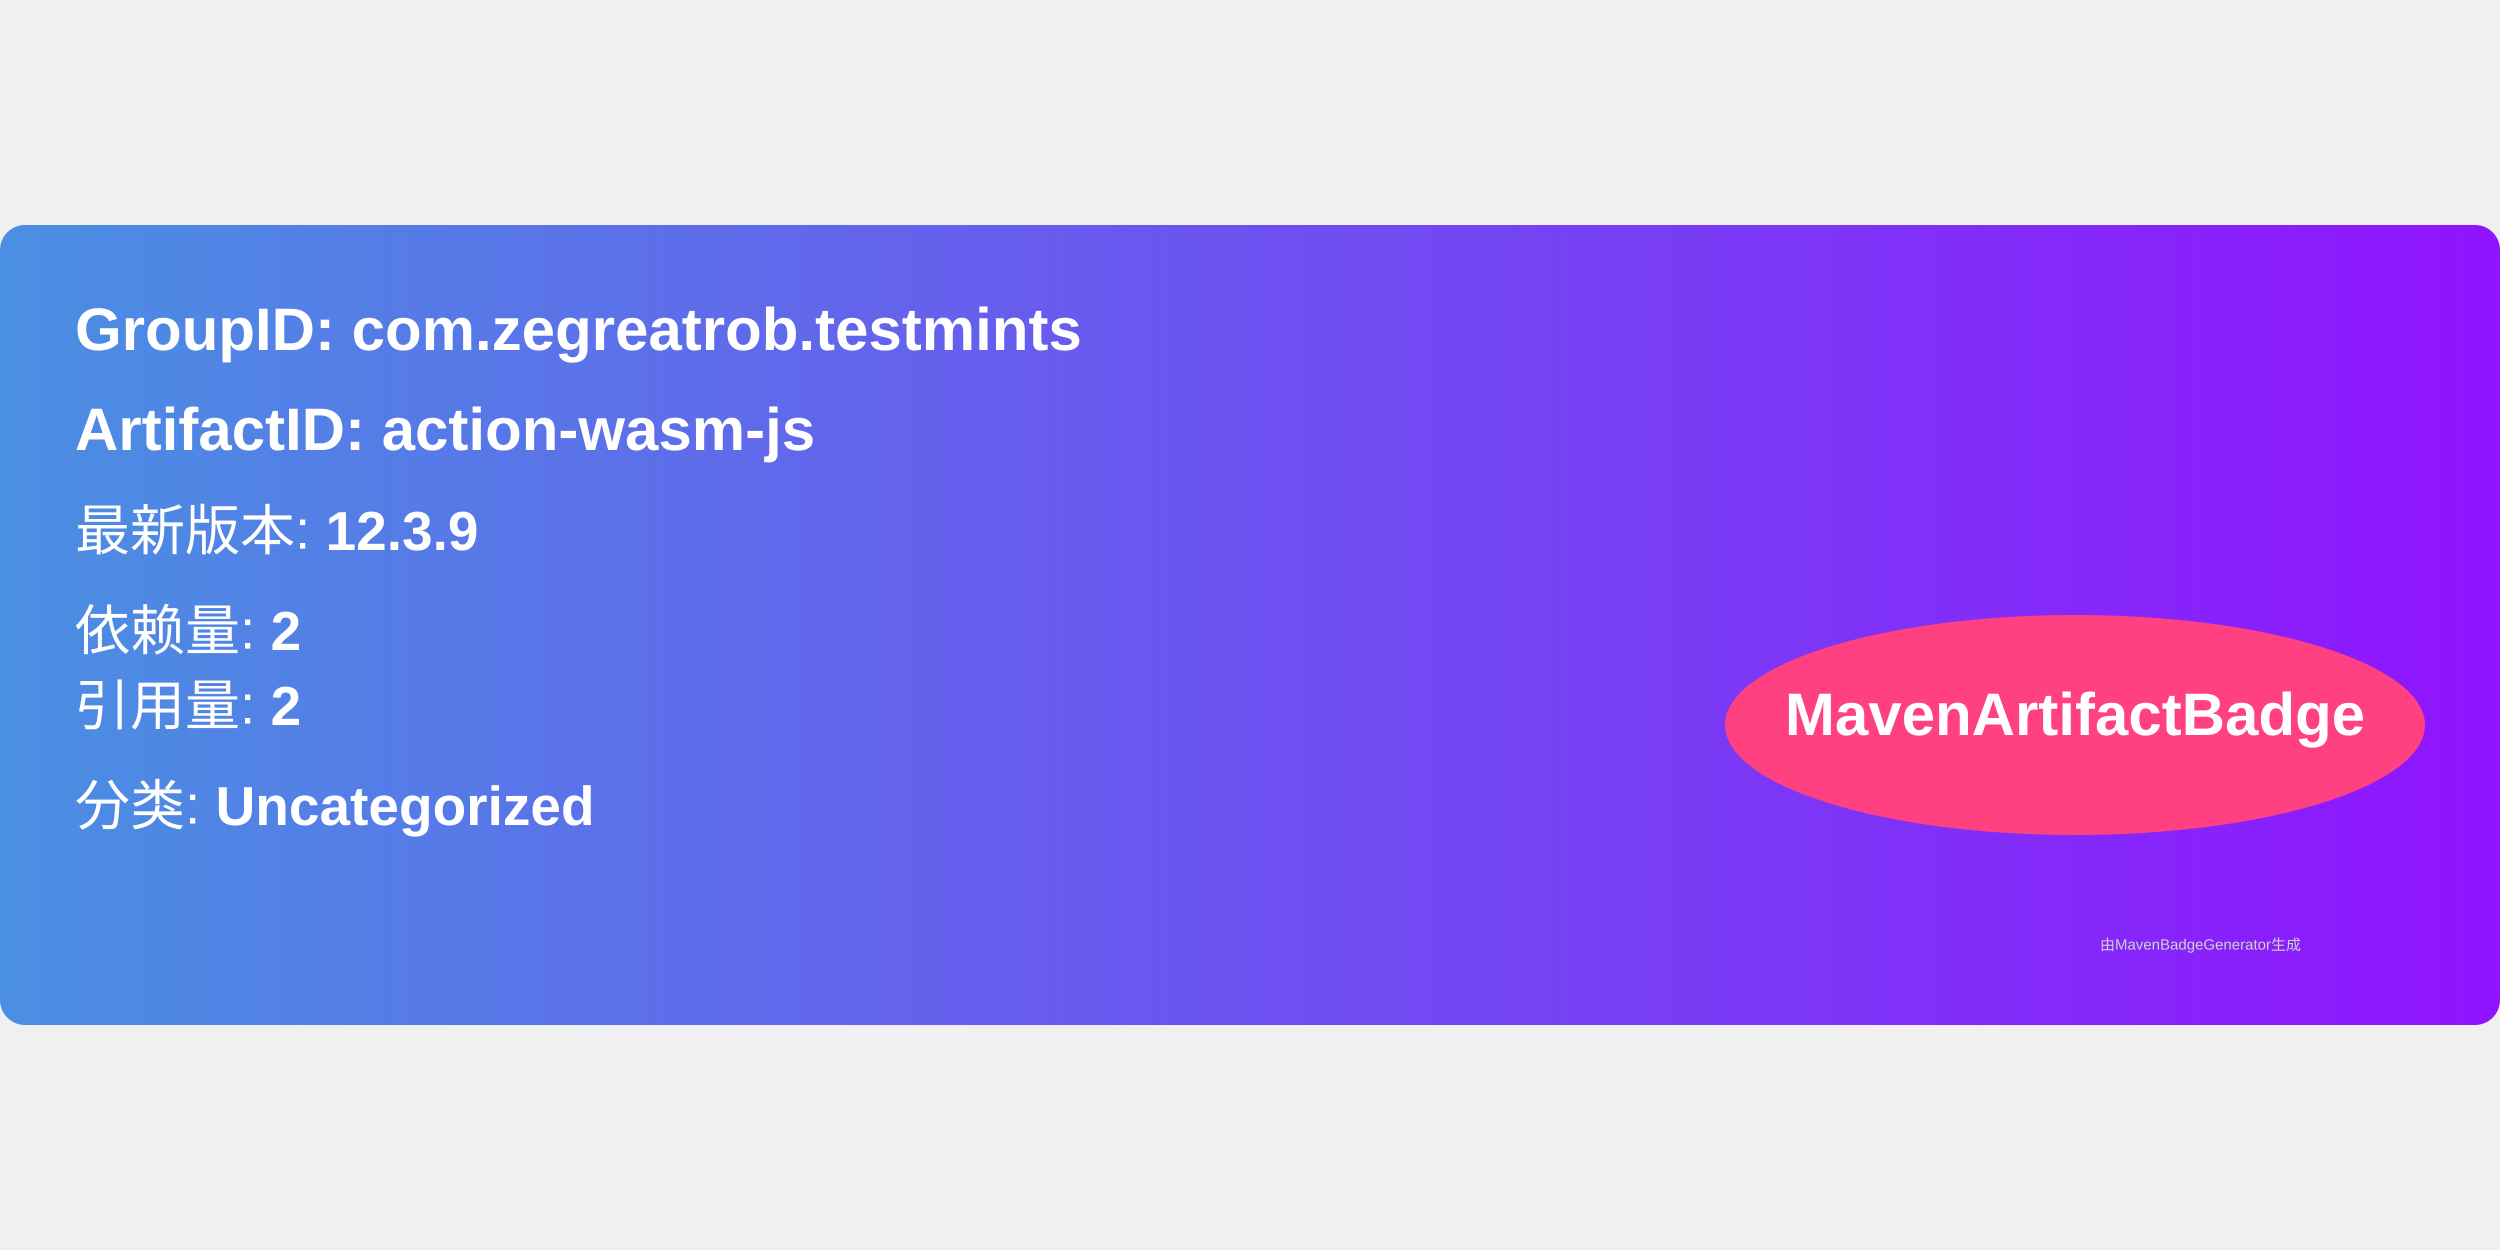
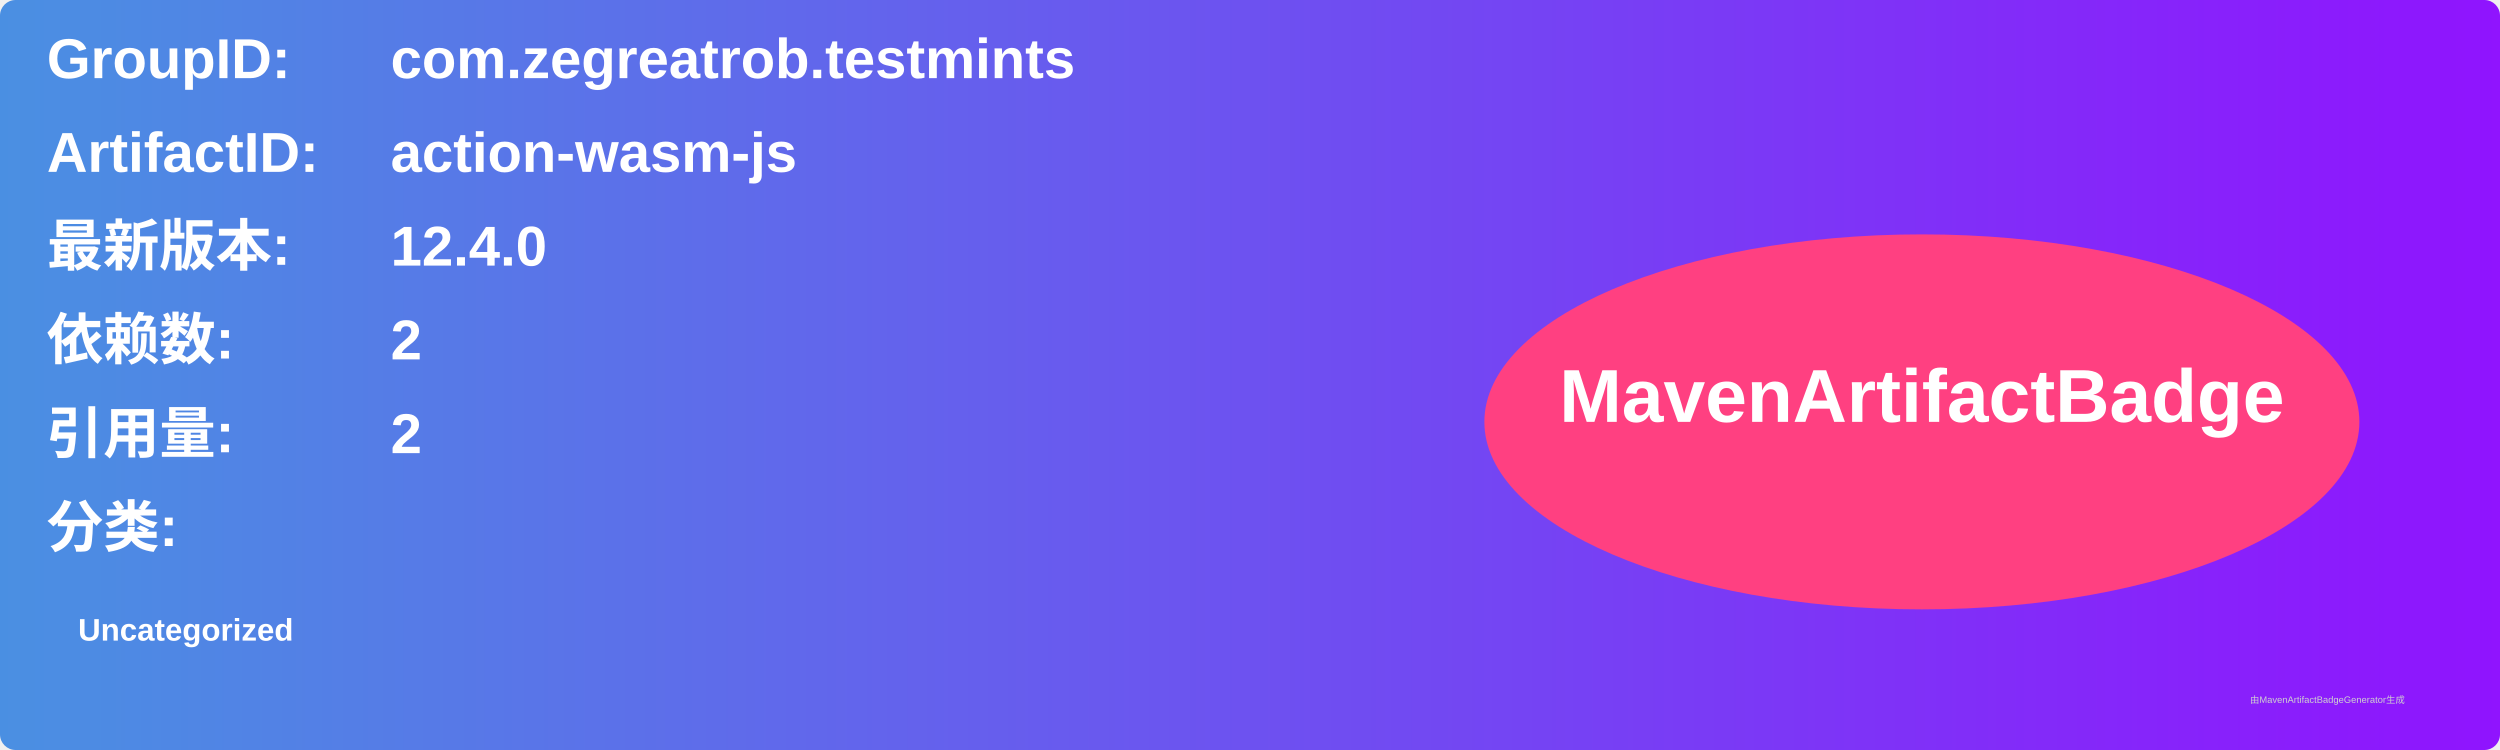
- <svg xmlns="http://www.w3.org/2000/svg" width="300" height="150" viewBox="0 0 500 160">
+ <svg xmlns="http://www.w3.org/2000/svg" width="800" height="240" viewBox="0 0 800 240">
  <linearGradient id="grad" x1="0%" y1="0%" x2="100%" y2="0%">
    <stop offset="0%" stop-color="#4a90e2" />
    <stop offset="100%" stop-color="#9013fe" />
  </linearGradient>
  <rect width="100%" height="100%" rx="5" ry="5" fill="url(#grad)" />
  <g transform="translate(15, 15)">
-     <text x="0" y="10" font-family="Arial" font-size="12" fill="white" font-weight="bold" width="260">
-       GroupID:   com.zegreatrob.testmints
+     <text x="0" y="10" font-family="Arial" font-size="18" fill="white" font-weight="bold" width="260">GroupID:</text>
+     <text x="110" y="10" font-family="Arial" font-size="18" fill="white" font-weight="bold" width="460">com.zegreatrob.testmints</text>
+     <text x="0" y="40" font-family="Arial" font-size="18" fill="white" font-weight="bold" width="260">ArtifactID:</text>
+     <text x="110" y="40" font-family="Arial" font-size="18" fill="white" font-weight="bold" width="460">action-wasm-js</text>
+     <text x="0" y="70" font-family="Arial" font-size="18" fill="white" font-weight="bold">最新版本:</text>
+     <text x="110" y="70" font-family="Arial" font-size="18" fill="white" font-weight="bold">
+       <tspan font-weight="bold">12.4.0</tspan>
    </text>
-     <text x="0" y="30" font-family="Arial" font-size="12" fill="white" font-weight="bold" width="260">
-       ArtifactID: action-wasm-js
+     <text x="0" y="100" font-family="Arial" font-size="18" fill="white" font-weight="bold">依赖数: </text>
+     <text x="110" y="100" font-family="Arial" font-size="18" fill="white">
+       <tspan font-weight="bold">2</tspan>
    </text>
-     <text x="0" y="50" font-family="Arial" font-size="11" fill="white">
-       最新版本: <tspan font-weight="bold">12.3.9</tspan>
+     <text x="0" y="130" font-family="Arial" font-size="18" fill="white" font-weight="bold">引用量: </text>
+     <text x="110" y="130" font-family="Arial" font-size="18" fill="white">
+       <tspan font-weight="bold">2</tspan>
    </text>
-     <text x="0" y="70" font-family="Arial" font-size="11" fill="white">
-       依赖量: <tspan font-weight="bold">2</tspan>
+     <text x="0" y="160" font-family="Arial" font-size="18" fill="white" font-weight="bold">分类:</text>
+     <text x="10" y="190" font-family="Arial" font-size="10" fill="white">
+       <tspan font-weight="bold">Uncategorized</tspan>
    </text>
-     <text x="0" y="85" font-family="Arial" font-size="11" fill="white">
-       引用量: <tspan font-weight="bold">2</tspan>
-     </text>
-     <text x="0" y="105" font-family="Arial" font-size="11" fill="white">
-       分类: <tspan font-weight="bold">Uncategorized</tspan>
-     </text>
-     <ellipse cx="400" cy="85" rx="70" ry="22" fill="#ff4081" />
-     <text x="400" y="87" text-anchor="middle" font-family="Arial" font-size="12" fill="white" font-weight="bold">MavenArtifactBadge</text>
+     <ellipse cx="600" cy="120" rx="140" ry="60" fill="#ff4081" />
+     <text x="600" y="120" text-anchor="middle" font-family="Arial" font-size="24" fill="white" font-weight="bold">MavenArtifactBadge</text>
  </g>
-   <text x="420" y="145" font-family="Arial" font-size="3" fill="#d0d0d0">
-     由MavenBadgeGenerator生成
-   </text>
+   <text x="720" y="225" font-family="Arial" font-size="3" fill="#d0d0d0">由MavenArtifactBadgeGenerator生成</text>
</svg>
